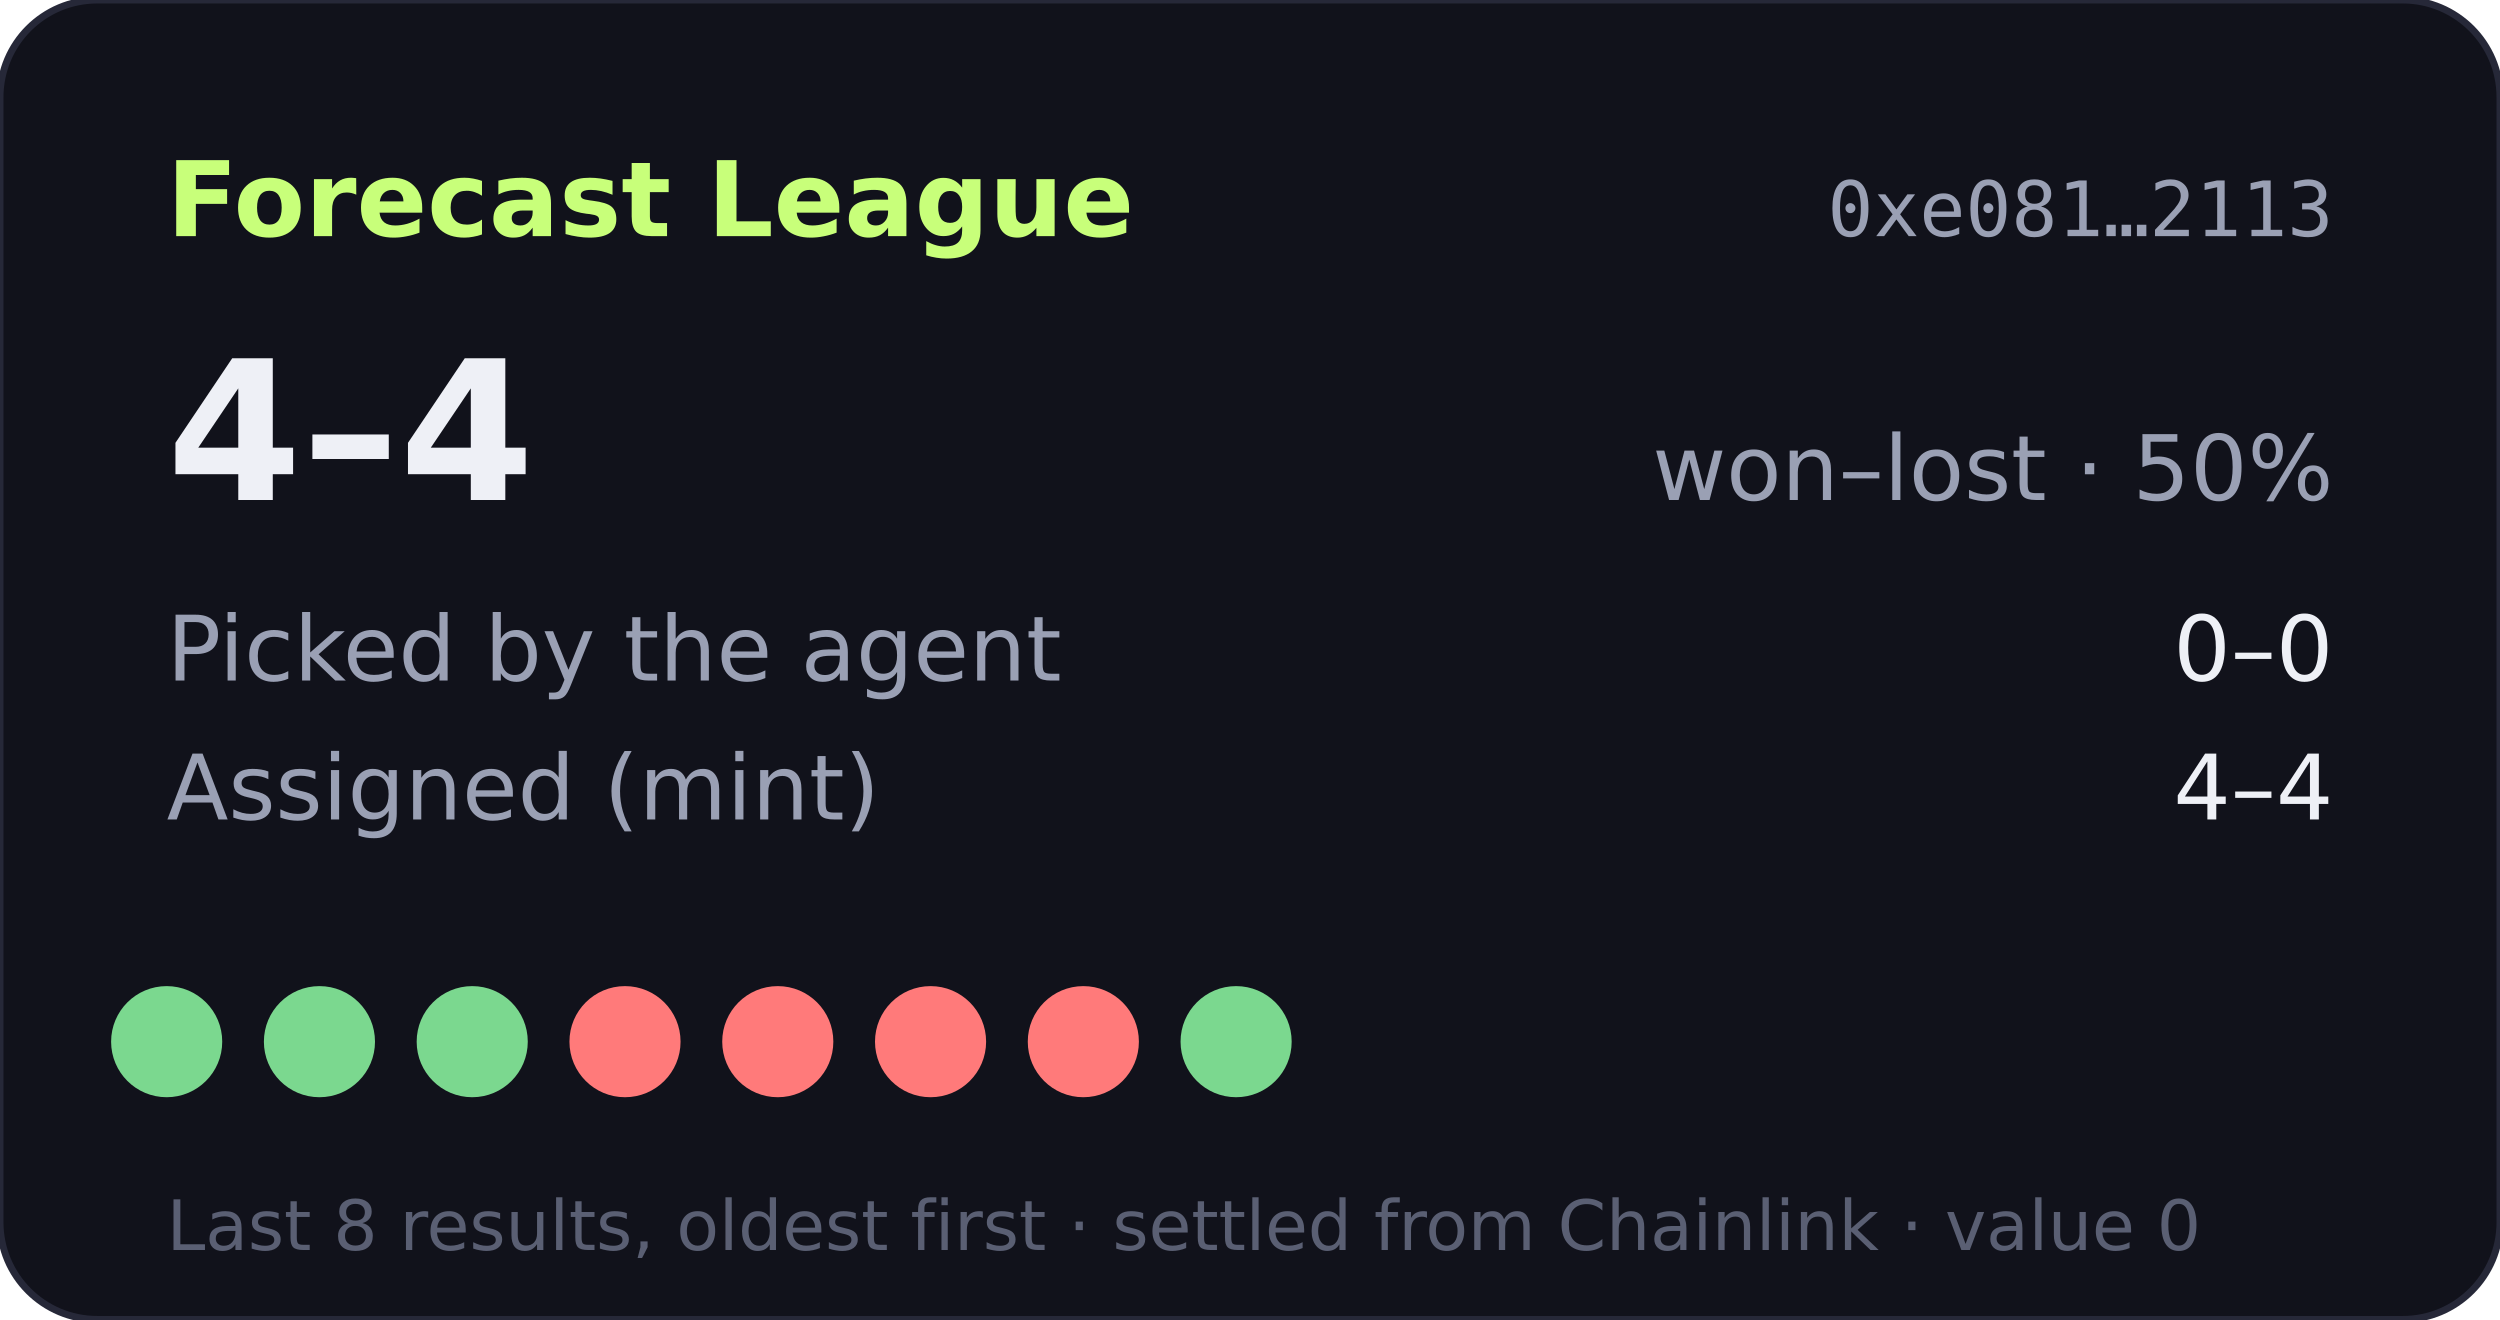
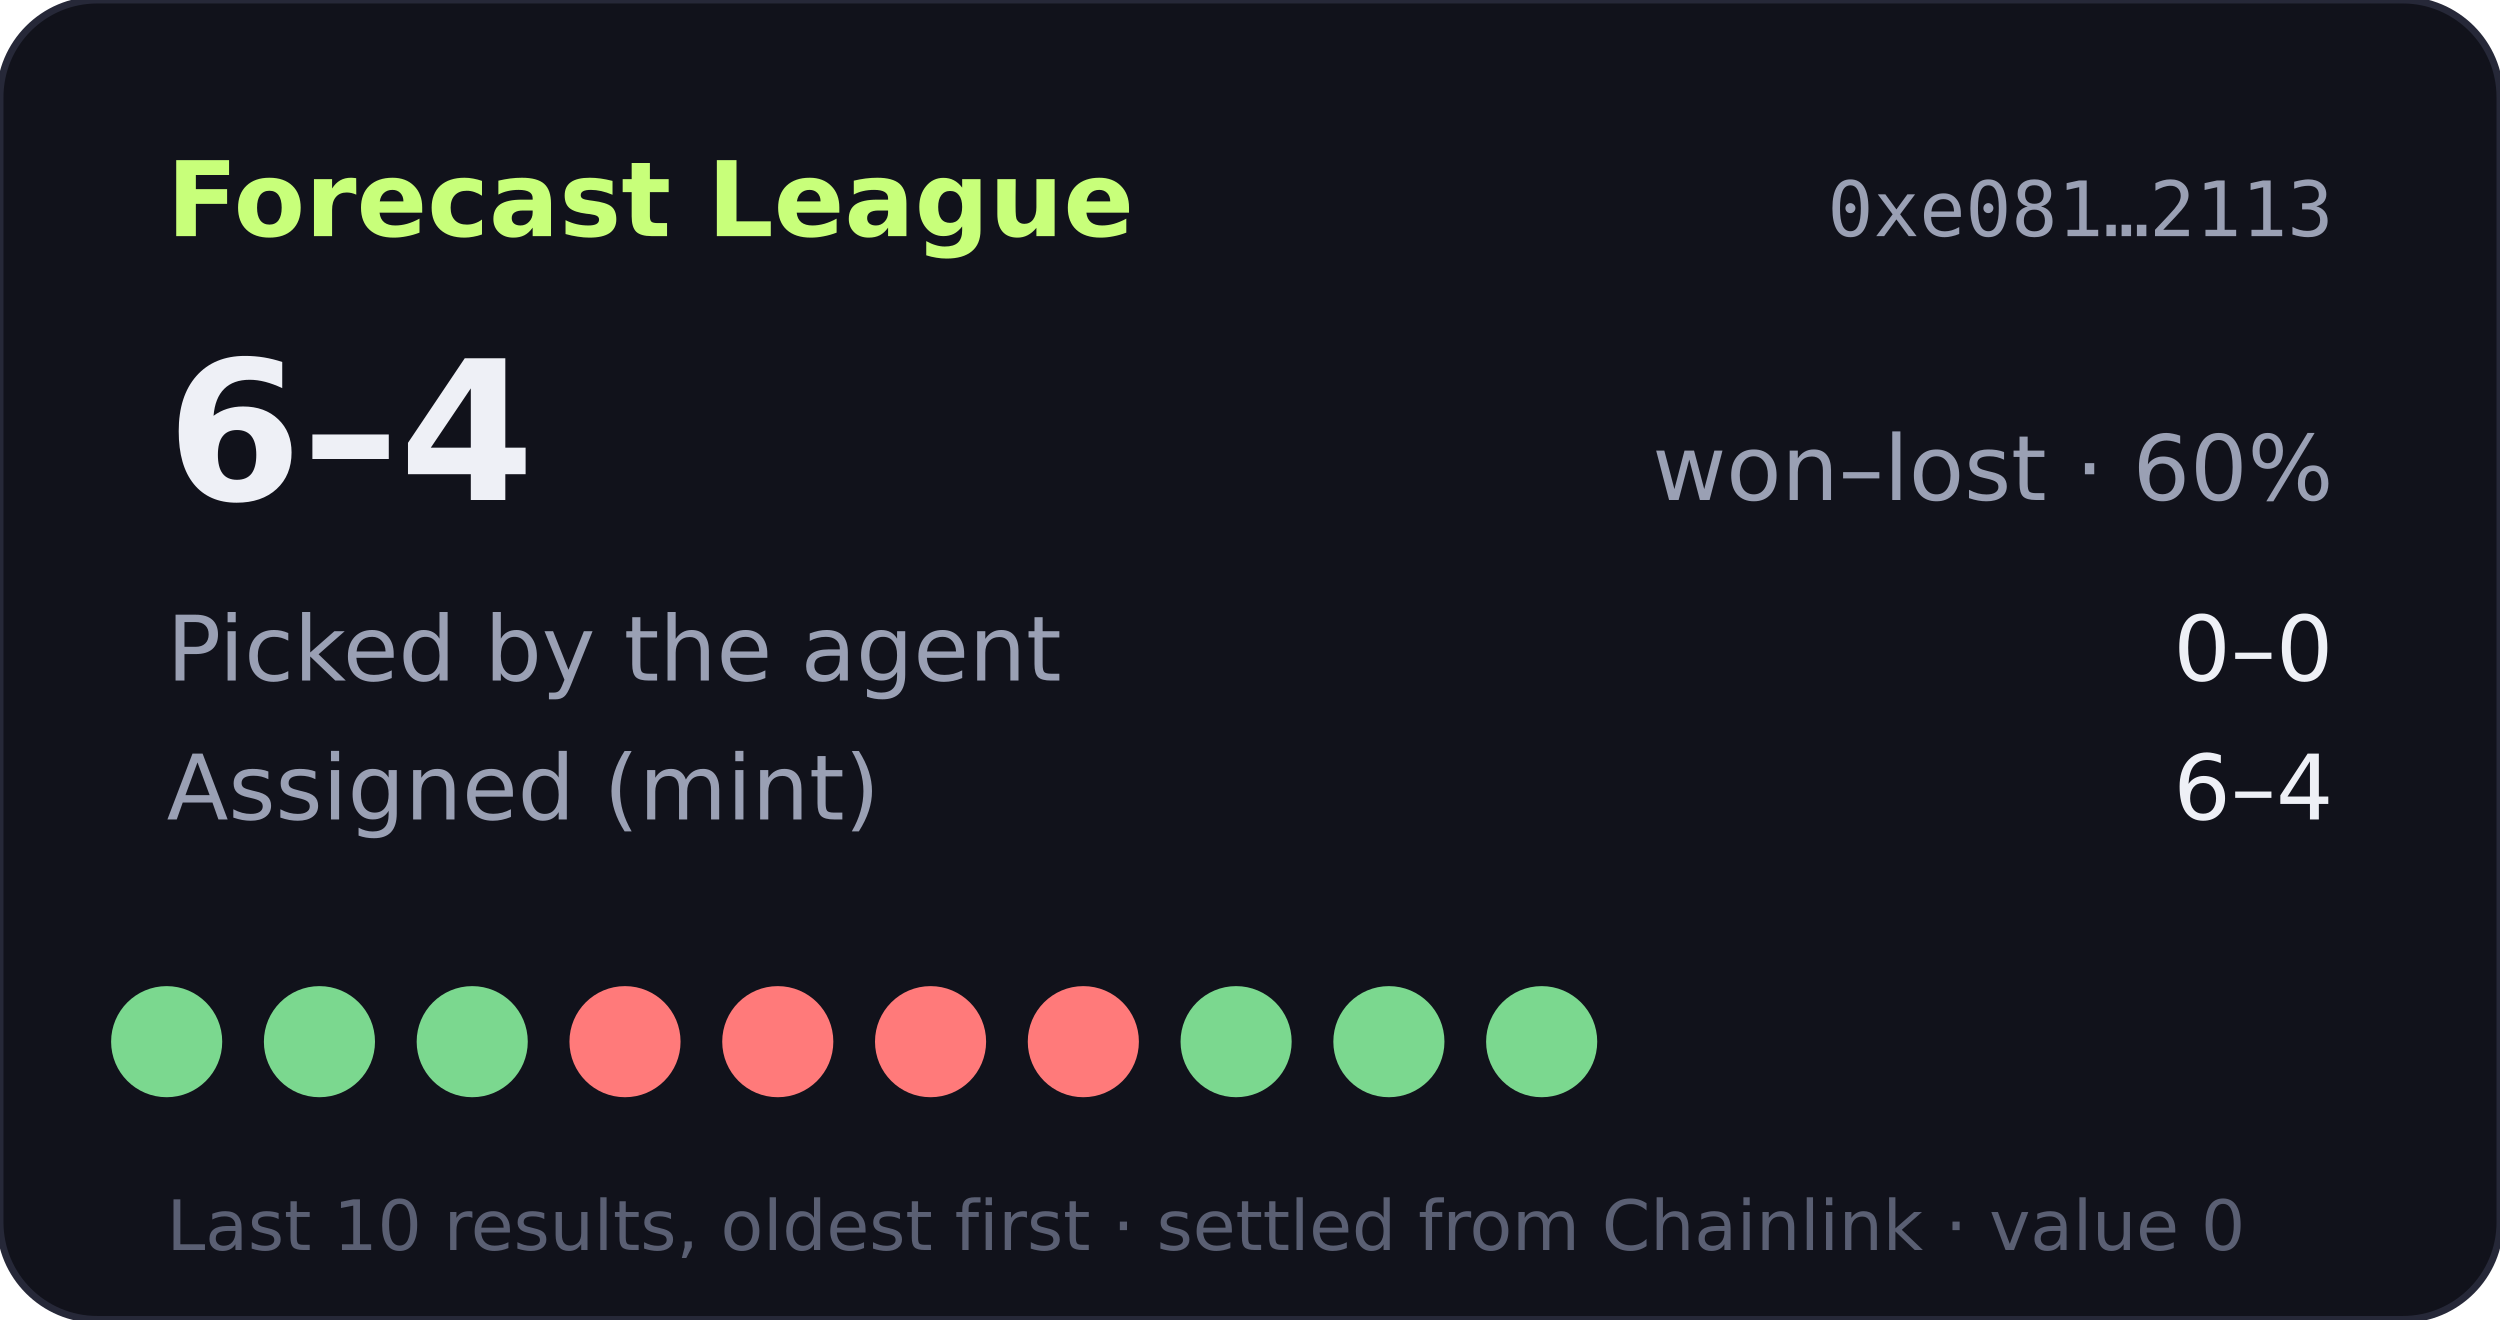
- <svg xmlns="http://www.w3.org/2000/svg" width="360" height="190" viewBox="0 0 360 190" role="img" aria-label="Forecast League record 4-4">
+ <svg xmlns="http://www.w3.org/2000/svg" width="360" height="190" viewBox="0 0 360 190" role="img" aria-label="Forecast League record 6-4">
  <rect width="360" height="190" rx="14" fill="#11121b" stroke="#262838" />
  <text x="24" y="34" fill="#c8ff7a" font-size="15" font-weight="700" font-family="Verdana,DejaVu Sans,sans-serif">Forecast League</text>
  <text x="336" y="34" fill="#9aa0b4" font-size="11" text-anchor="end" font-family="monospace">0xe081…2113</text>
  <g font-family="Verdana,DejaVu Sans,sans-serif">
-     <text x="24" y="72" fill="#eef0f6" font-size="28" font-weight="700">4–4</text>
-     <text x="336" y="72" fill="#9aa0b4" font-size="13" text-anchor="end">won–lost · 50%</text>
+     <text x="24" y="72" fill="#eef0f6" font-size="28" font-weight="700">6–4</text>
+     <text x="336" y="72" fill="#9aa0b4" font-size="13" text-anchor="end">won–lost · 60%</text>
    <text x="24" y="98" fill="#9aa0b4" font-size="13">Picked by the agent</text>
    <text x="336" y="98" fill="#eef0f6" font-size="13" text-anchor="end">0–0</text>
    <text x="24" y="118" fill="#9aa0b4" font-size="13">Assigned (mint)</text>
-     <text x="336" y="118" fill="#eef0f6" font-size="13" text-anchor="end">4–4</text>
+     <text x="336" y="118" fill="#eef0f6" font-size="13" text-anchor="end">6–4</text>
    <circle cx="24" cy="150" r="8" fill="#7bd88f" />
    <circle cx="46" cy="150" r="8" fill="#7bd88f" />
    <circle cx="68" cy="150" r="8" fill="#7bd88f" />
    <circle cx="90" cy="150" r="8" fill="#ff7a7a" />
    <circle cx="112" cy="150" r="8" fill="#ff7a7a" />
    <circle cx="134" cy="150" r="8" fill="#ff7a7a" />
    <circle cx="156" cy="150" r="8" fill="#ff7a7a" />
    <circle cx="178" cy="150" r="8" fill="#7bd88f" />
-     <text x="24" y="180" fill="#5a5f73" font-size="10">Last 8 results, oldest first · settled from Chainlink · value 0</text>
+     <circle cx="200" cy="150" r="8" fill="#7bd88f" />
+     <circle cx="222" cy="150" r="8" fill="#7bd88f" />
+     <text x="24" y="180" fill="#5a5f73" font-size="10">Last 10 results, oldest first · settled from Chainlink · value 0</text>
  </g>
</svg>
